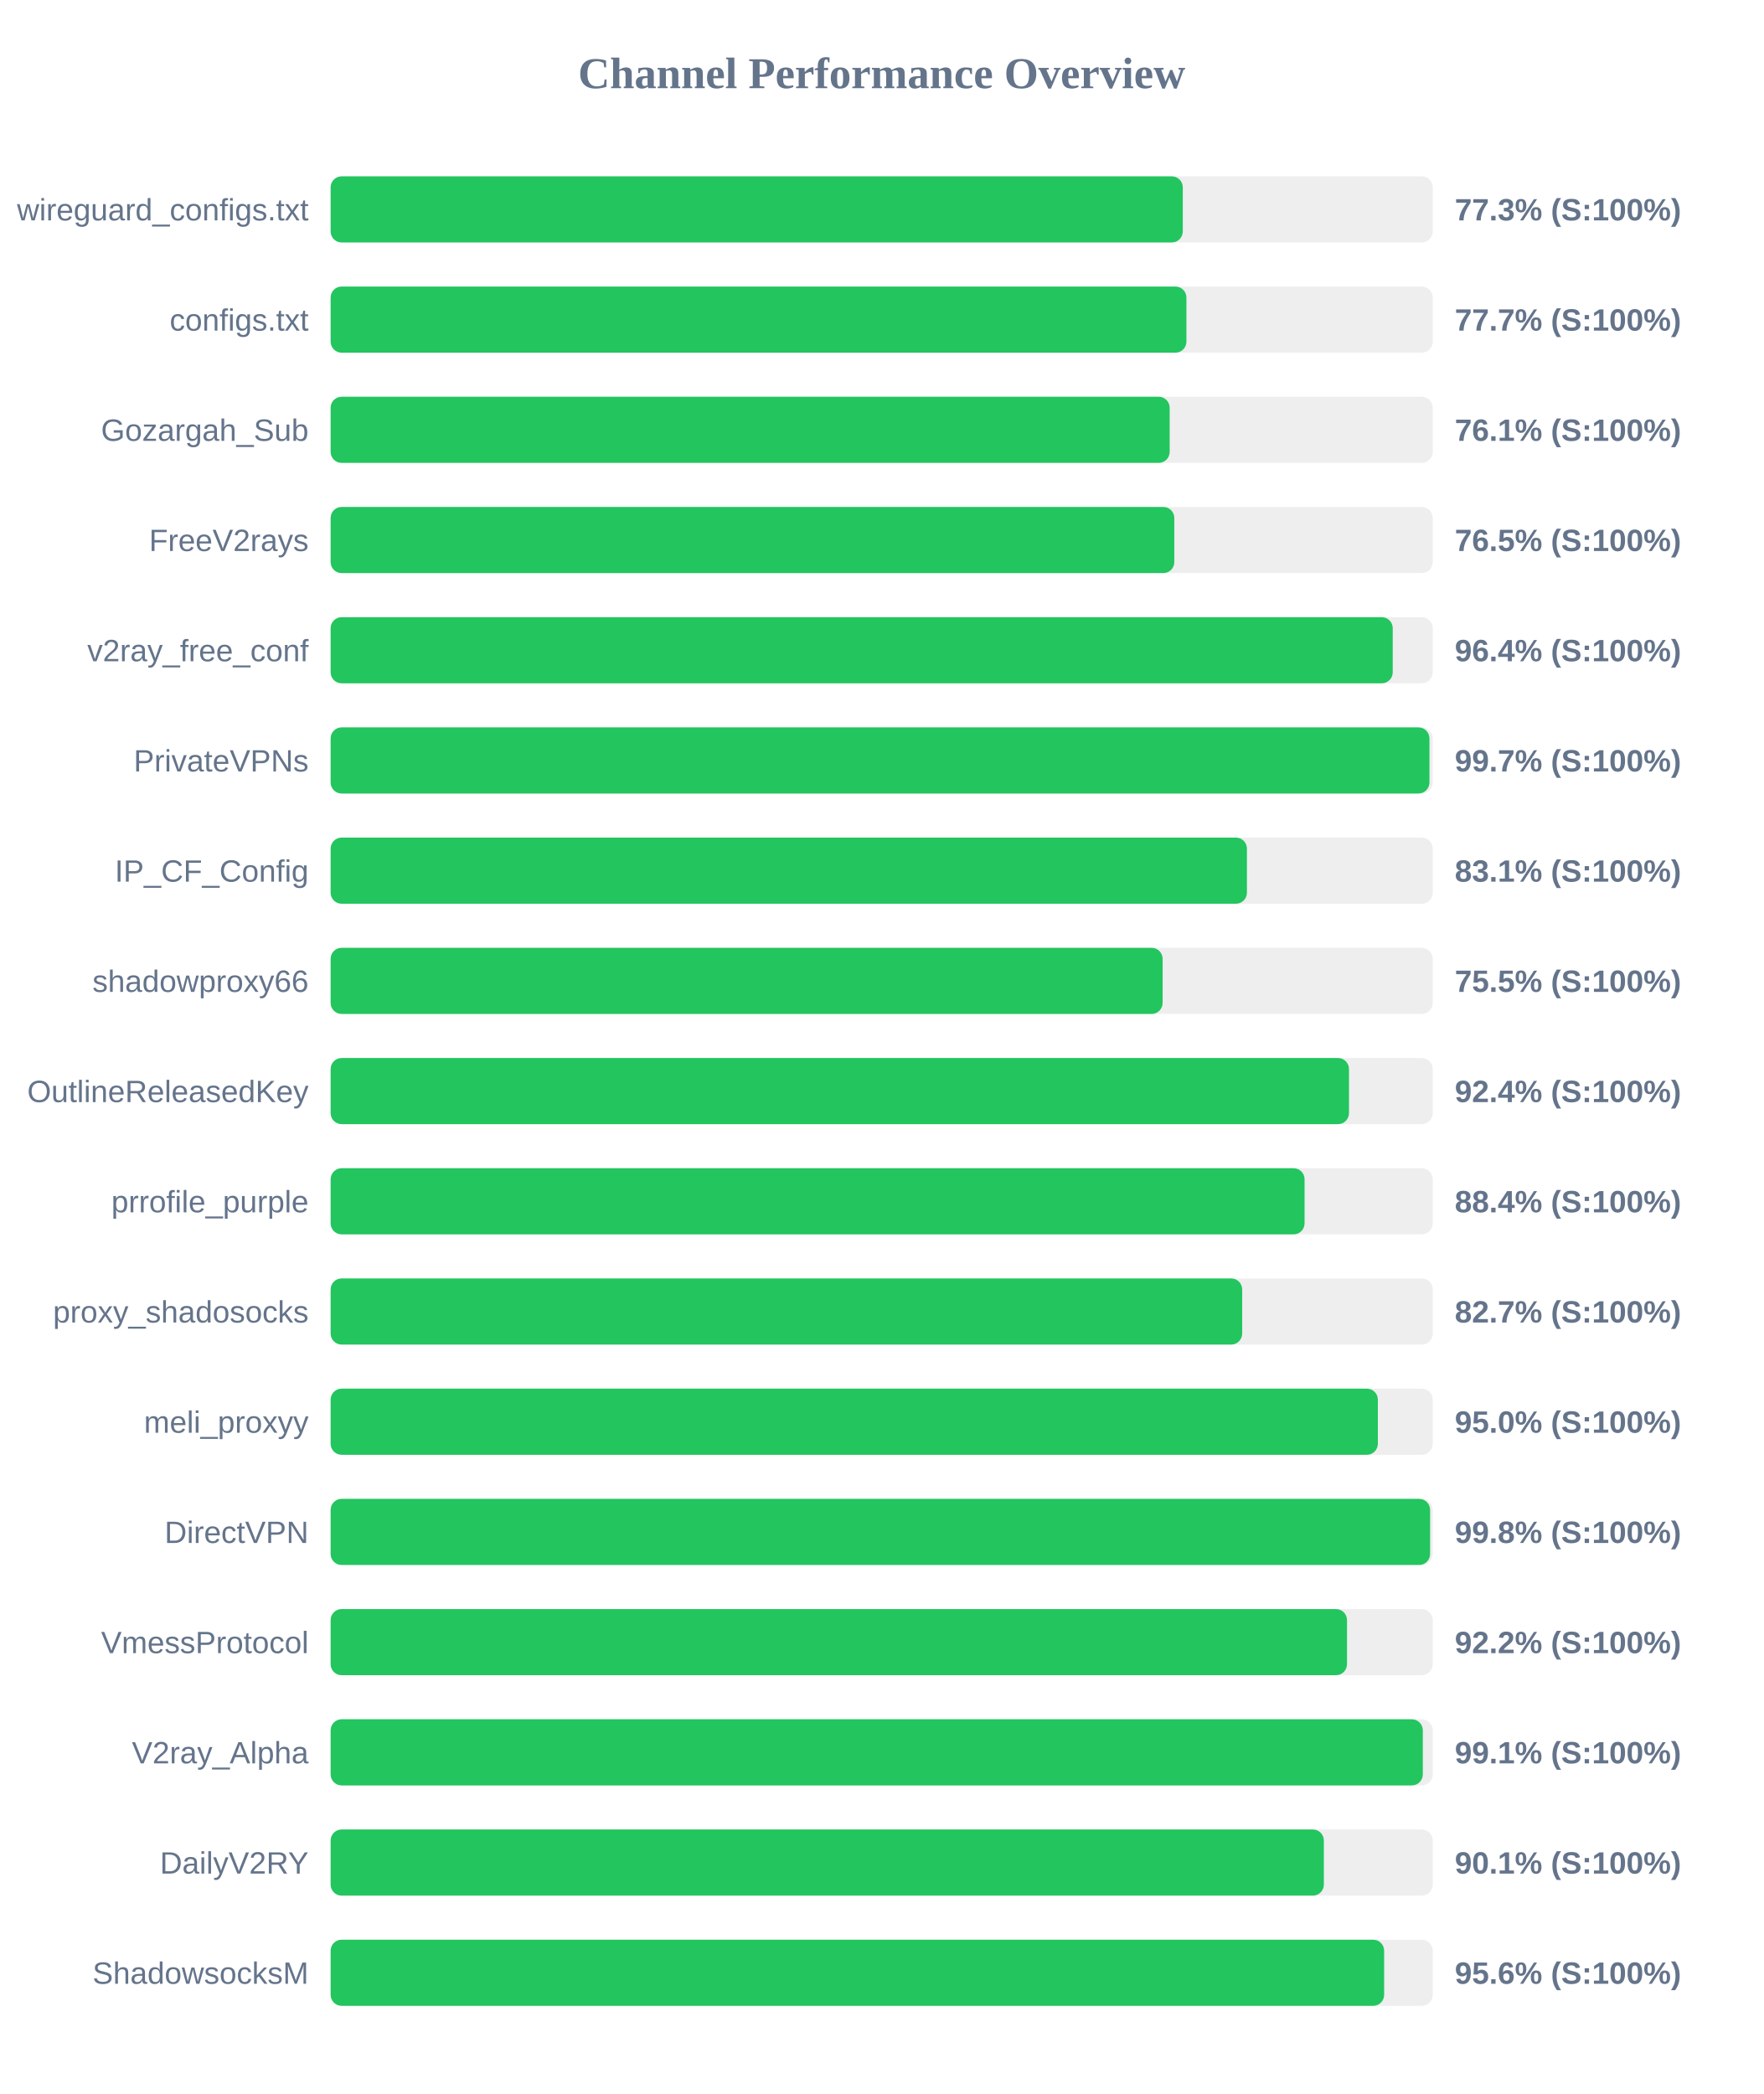
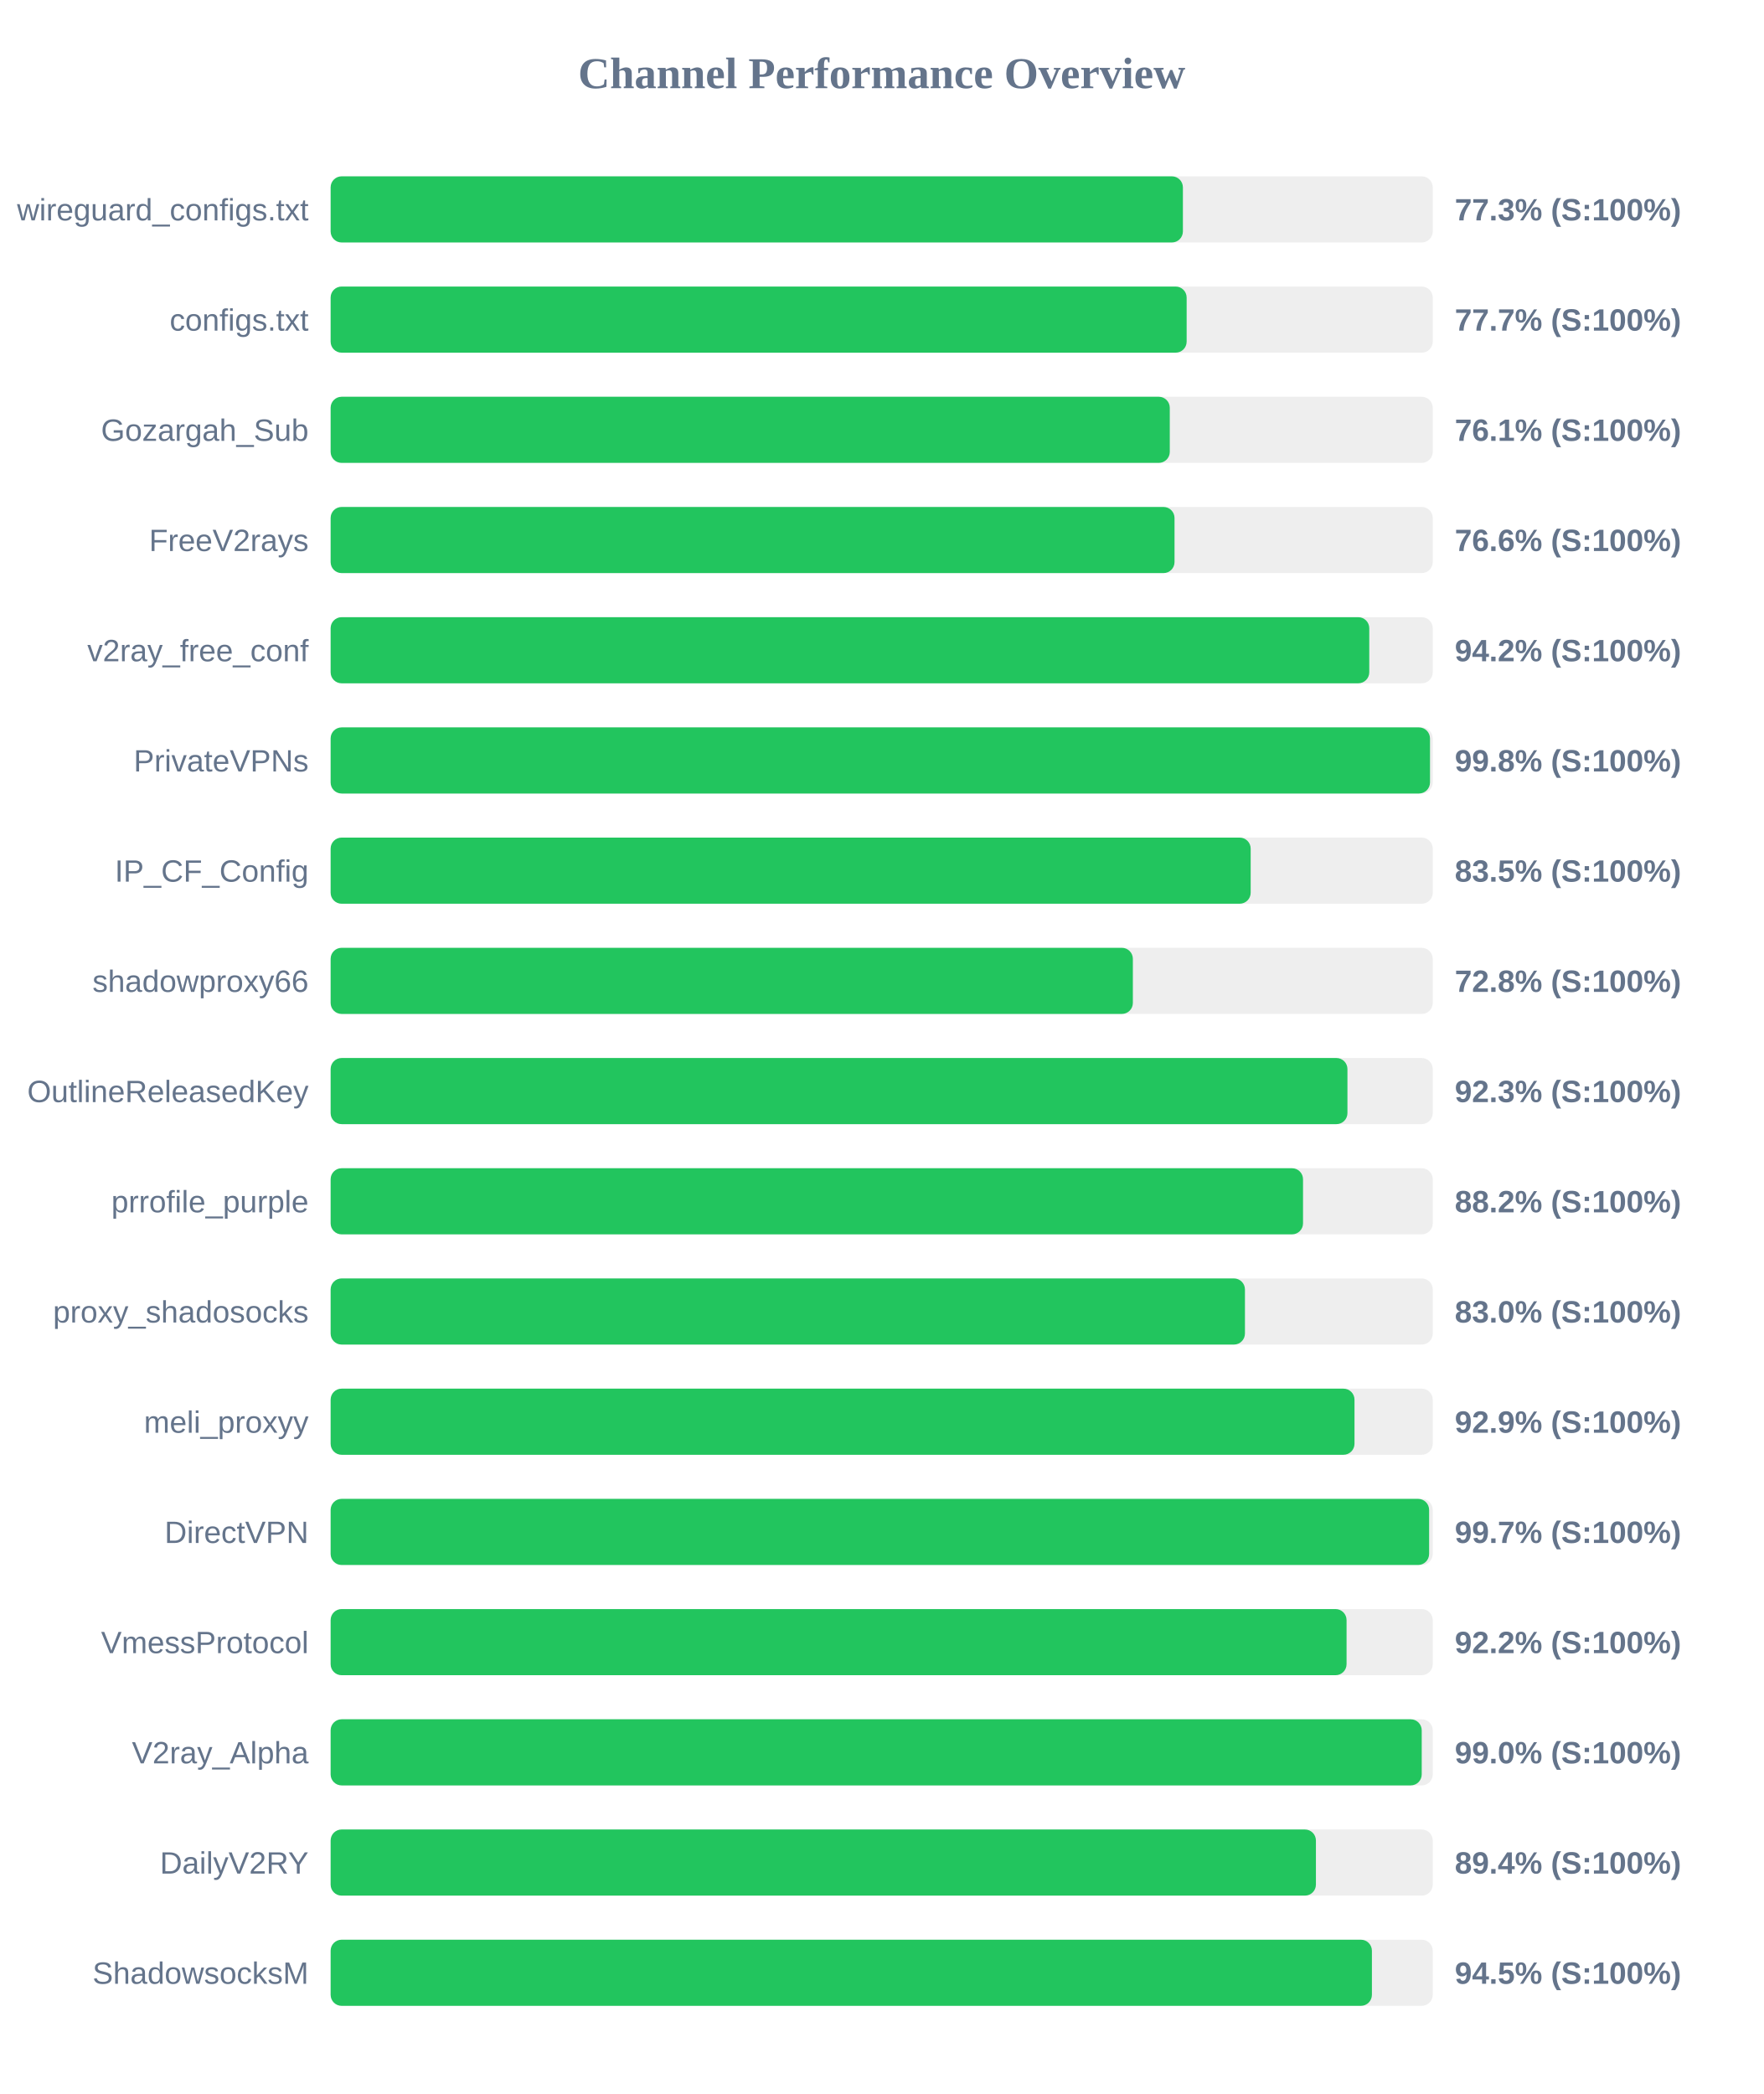
<svg xmlns="http://www.w3.org/2000/svg" width="800" height="950" version="1.1">
  <style>
        .row { font: 14px Arial; fill: #64748b; }
        .score { font: bold 14px Arial; fill: #64748b; }
    </style>
  <text x="400" y="40" text-anchor="middle" font-size="20px" font-weight="bold" fill="#64748b">Channel Performance Overview</text>
  <rect x="150" y="80" width="500" height="30" fill="#eee" rx="5" />
-   <rect x="150" y="80" width="386.6" height="30" fill="#22c55e" rx="5" />
+   <rect x="150" y="80" width="386.65" height="30" fill="#22c55e" rx="5" />
  <text x="140" y="100" text-anchor="end" class="row">wireguard_configs.txt</text>
  <text x="660" y="100" text-anchor="start" class="score">77.3% (S:100%)</text>
  <rect x="150" y="130" width="500" height="30" fill="#eee" rx="5" />
-   <rect x="150" y="130" width="388.25" height="30" fill="#22c55e" rx="5" />
+   <rect x="150" y="130" width="388.35" height="30" fill="#22c55e" rx="5" />
  <text x="140" y="150" text-anchor="end" class="row">configs.txt</text>
  <text x="660" y="150" text-anchor="start" class="score">77.7% (S:100%)</text>
  <rect x="150" y="180" width="500" height="30" fill="#eee" rx="5" />
-   <rect x="150" y="180" width="380.65" height="30" fill="#22c55e" rx="5" />
+   <rect x="150" y="180" width="380.7" height="30" fill="#22c55e" rx="5" />
  <text x="140" y="200" text-anchor="end" class="row">Gozargah_Sub</text>
  <text x="660" y="200" text-anchor="start" class="score">76.1% (S:100%)</text>
  <rect x="150" y="230" width="500" height="30" fill="#eee" rx="5" />
-   <rect x="150" y="230" width="382.75" height="30" fill="#22c55e" rx="5" />
+   <rect x="150" y="230" width="382.85" height="30" fill="#22c55e" rx="5" />
  <text x="140" y="250" text-anchor="end" class="row">FreeV2rays</text>
-   <text x="660" y="250" text-anchor="start" class="score">76.5% (S:100%)</text>
+   <text x="660" y="250" text-anchor="start" class="score">76.6% (S:100%)</text>
  <rect x="150" y="280" width="500" height="30" fill="#eee" rx="5" />
-   <rect x="150" y="280" width="481.85" height="30" fill="#22c55e" rx="5" />
+   <rect x="150" y="280" width="471.2" height="30" fill="#22c55e" rx="5" />
  <text x="140" y="300" text-anchor="end" class="row">v2ray_free_conf</text>
-   <text x="660" y="300" text-anchor="start" class="score">96.4% (S:100%)</text>
+   <text x="660" y="300" text-anchor="start" class="score">94.2% (S:100%)</text>
  <rect x="150" y="330" width="500" height="30" fill="#eee" rx="5" />
-   <rect x="150" y="330" width="498.5" height="30" fill="#22c55e" rx="5" />
+   <rect x="150" y="330" width="498.75" height="30" fill="#22c55e" rx="5" />
  <text x="140" y="350" text-anchor="end" class="row">PrivateVPNs</text>
-   <text x="660" y="350" text-anchor="start" class="score">99.7% (S:100%)</text>
+   <text x="660" y="350" text-anchor="start" class="score">99.8% (S:100%)</text>
  <rect x="150" y="380" width="500" height="30" fill="#eee" rx="5" />
-   <rect x="150" y="380" width="415.7" height="30" fill="#22c55e" rx="5" />
+   <rect x="150" y="380" width="417.4" height="30" fill="#22c55e" rx="5" />
  <text x="140" y="400" text-anchor="end" class="row">IP_CF_Config</text>
-   <text x="660" y="400" text-anchor="start" class="score">83.1% (S:100%)</text>
+   <text x="660" y="400" text-anchor="start" class="score">83.5% (S:100%)</text>
  <rect x="150" y="430" width="500" height="30" fill="#eee" rx="5" />
-   <rect x="150" y="430" width="377.45" height="30" fill="#22c55e" rx="5" />
+   <rect x="150" y="430" width="363.95" height="30" fill="#22c55e" rx="5" />
  <text x="140" y="450" text-anchor="end" class="row">shadowproxy66</text>
-   <text x="660" y="450" text-anchor="start" class="score">75.5% (S:100%)</text>
+   <text x="660" y="450" text-anchor="start" class="score">72.8% (S:100%)</text>
  <rect x="150" y="480" width="500" height="30" fill="#eee" rx="5" />
-   <rect x="150" y="480" width="462.0" height="30" fill="#22c55e" rx="5" />
+   <rect x="150" y="480" width="461.3" height="30" fill="#22c55e" rx="5" />
  <text x="140" y="500" text-anchor="end" class="row">OutlineReleasedKey</text>
-   <text x="660" y="500" text-anchor="start" class="score">92.4% (S:100%)</text>
+   <text x="660" y="500" text-anchor="start" class="score">92.3% (S:100%)</text>
  <rect x="150" y="530" width="500" height="30" fill="#eee" rx="5" />
-   <rect x="150" y="530" width="441.85" height="30" fill="#22c55e" rx="5" />
+   <rect x="150" y="530" width="441.15" height="30" fill="#22c55e" rx="5" />
  <text x="140" y="550" text-anchor="end" class="row">prrofile_purple</text>
-   <text x="660" y="550" text-anchor="start" class="score">88.4% (S:100%)</text>
+   <text x="660" y="550" text-anchor="start" class="score">88.2% (S:100%)</text>
  <rect x="150" y="580" width="500" height="30" fill="#eee" rx="5" />
-   <rect x="150" y="580" width="413.55" height="30" fill="#22c55e" rx="5" />
+   <rect x="150" y="580" width="414.8" height="30" fill="#22c55e" rx="5" />
  <text x="140" y="600" text-anchor="end" class="row">proxy_shadosocks</text>
-   <text x="660" y="600" text-anchor="start" class="score">82.7% (S:100%)</text>
+   <text x="660" y="600" text-anchor="start" class="score">83.0% (S:100%)</text>
  <rect x="150" y="630" width="500" height="30" fill="#eee" rx="5" />
-   <rect x="150" y="630" width="475.1" height="30" fill="#22c55e" rx="5" />
+   <rect x="150" y="630" width="464.5" height="30" fill="#22c55e" rx="5" />
  <text x="140" y="650" text-anchor="end" class="row">meli_proxyy</text>
-   <text x="660" y="650" text-anchor="start" class="score">95.0% (S:100%)</text>
+   <text x="660" y="650" text-anchor="start" class="score">92.9% (S:100%)</text>
  <rect x="150" y="680" width="500" height="30" fill="#eee" rx="5" />
-   <rect x="150" y="680" width="498.8" height="30" fill="#22c55e" rx="5" />
+   <rect x="150" y="680" width="498.35" height="30" fill="#22c55e" rx="5" />
  <text x="140" y="700" text-anchor="end" class="row">DirectVPN</text>
-   <text x="660" y="700" text-anchor="start" class="score">99.8% (S:100%)</text>
+   <text x="660" y="700" text-anchor="start" class="score">99.7% (S:100%)</text>
  <rect x="150" y="730" width="500" height="30" fill="#eee" rx="5" />
-   <rect x="150" y="730" width="461.1" height="30" fill="#22c55e" rx="5" />
+   <rect x="150" y="730" width="460.9" height="30" fill="#22c55e" rx="5" />
  <text x="140" y="750" text-anchor="end" class="row">VmessProtocol</text>
  <text x="660" y="750" text-anchor="start" class="score">92.2% (S:100%)</text>
  <rect x="150" y="780" width="500" height="30" fill="#eee" rx="5" />
-   <rect x="150" y="780" width="495.5" height="30" fill="#22c55e" rx="5" />
+   <rect x="150" y="780" width="495.0" height="30" fill="#22c55e" rx="5" />
  <text x="140" y="800" text-anchor="end" class="row">V2ray_Alpha</text>
-   <text x="660" y="800" text-anchor="start" class="score">99.1% (S:100%)</text>
+   <text x="660" y="800" text-anchor="start" class="score">99.0% (S:100%)</text>
  <rect x="150" y="830" width="500" height="30" fill="#eee" rx="5" />
-   <rect x="150" y="830" width="450.6" height="30" fill="#22c55e" rx="5" />
+   <rect x="150" y="830" width="447.0" height="30" fill="#22c55e" rx="5" />
  <text x="140" y="850" text-anchor="end" class="row">DailyV2RY</text>
-   <text x="660" y="850" text-anchor="start" class="score">90.1% (S:100%)</text>
+   <text x="660" y="850" text-anchor="start" class="score">89.4% (S:100%)</text>
  <rect x="150" y="880" width="500" height="30" fill="#eee" rx="5" />
-   <rect x="150" y="880" width="477.95" height="30" fill="#22c55e" rx="5" />
+   <rect x="150" y="880" width="472.4" height="30" fill="#22c55e" rx="5" />
  <text x="140" y="900" text-anchor="end" class="row">ShadowsocksM</text>
-   <text x="660" y="900" text-anchor="start" class="score">95.6% (S:100%)</text>
+   <text x="660" y="900" text-anchor="start" class="score">94.5% (S:100%)</text>
</svg>
